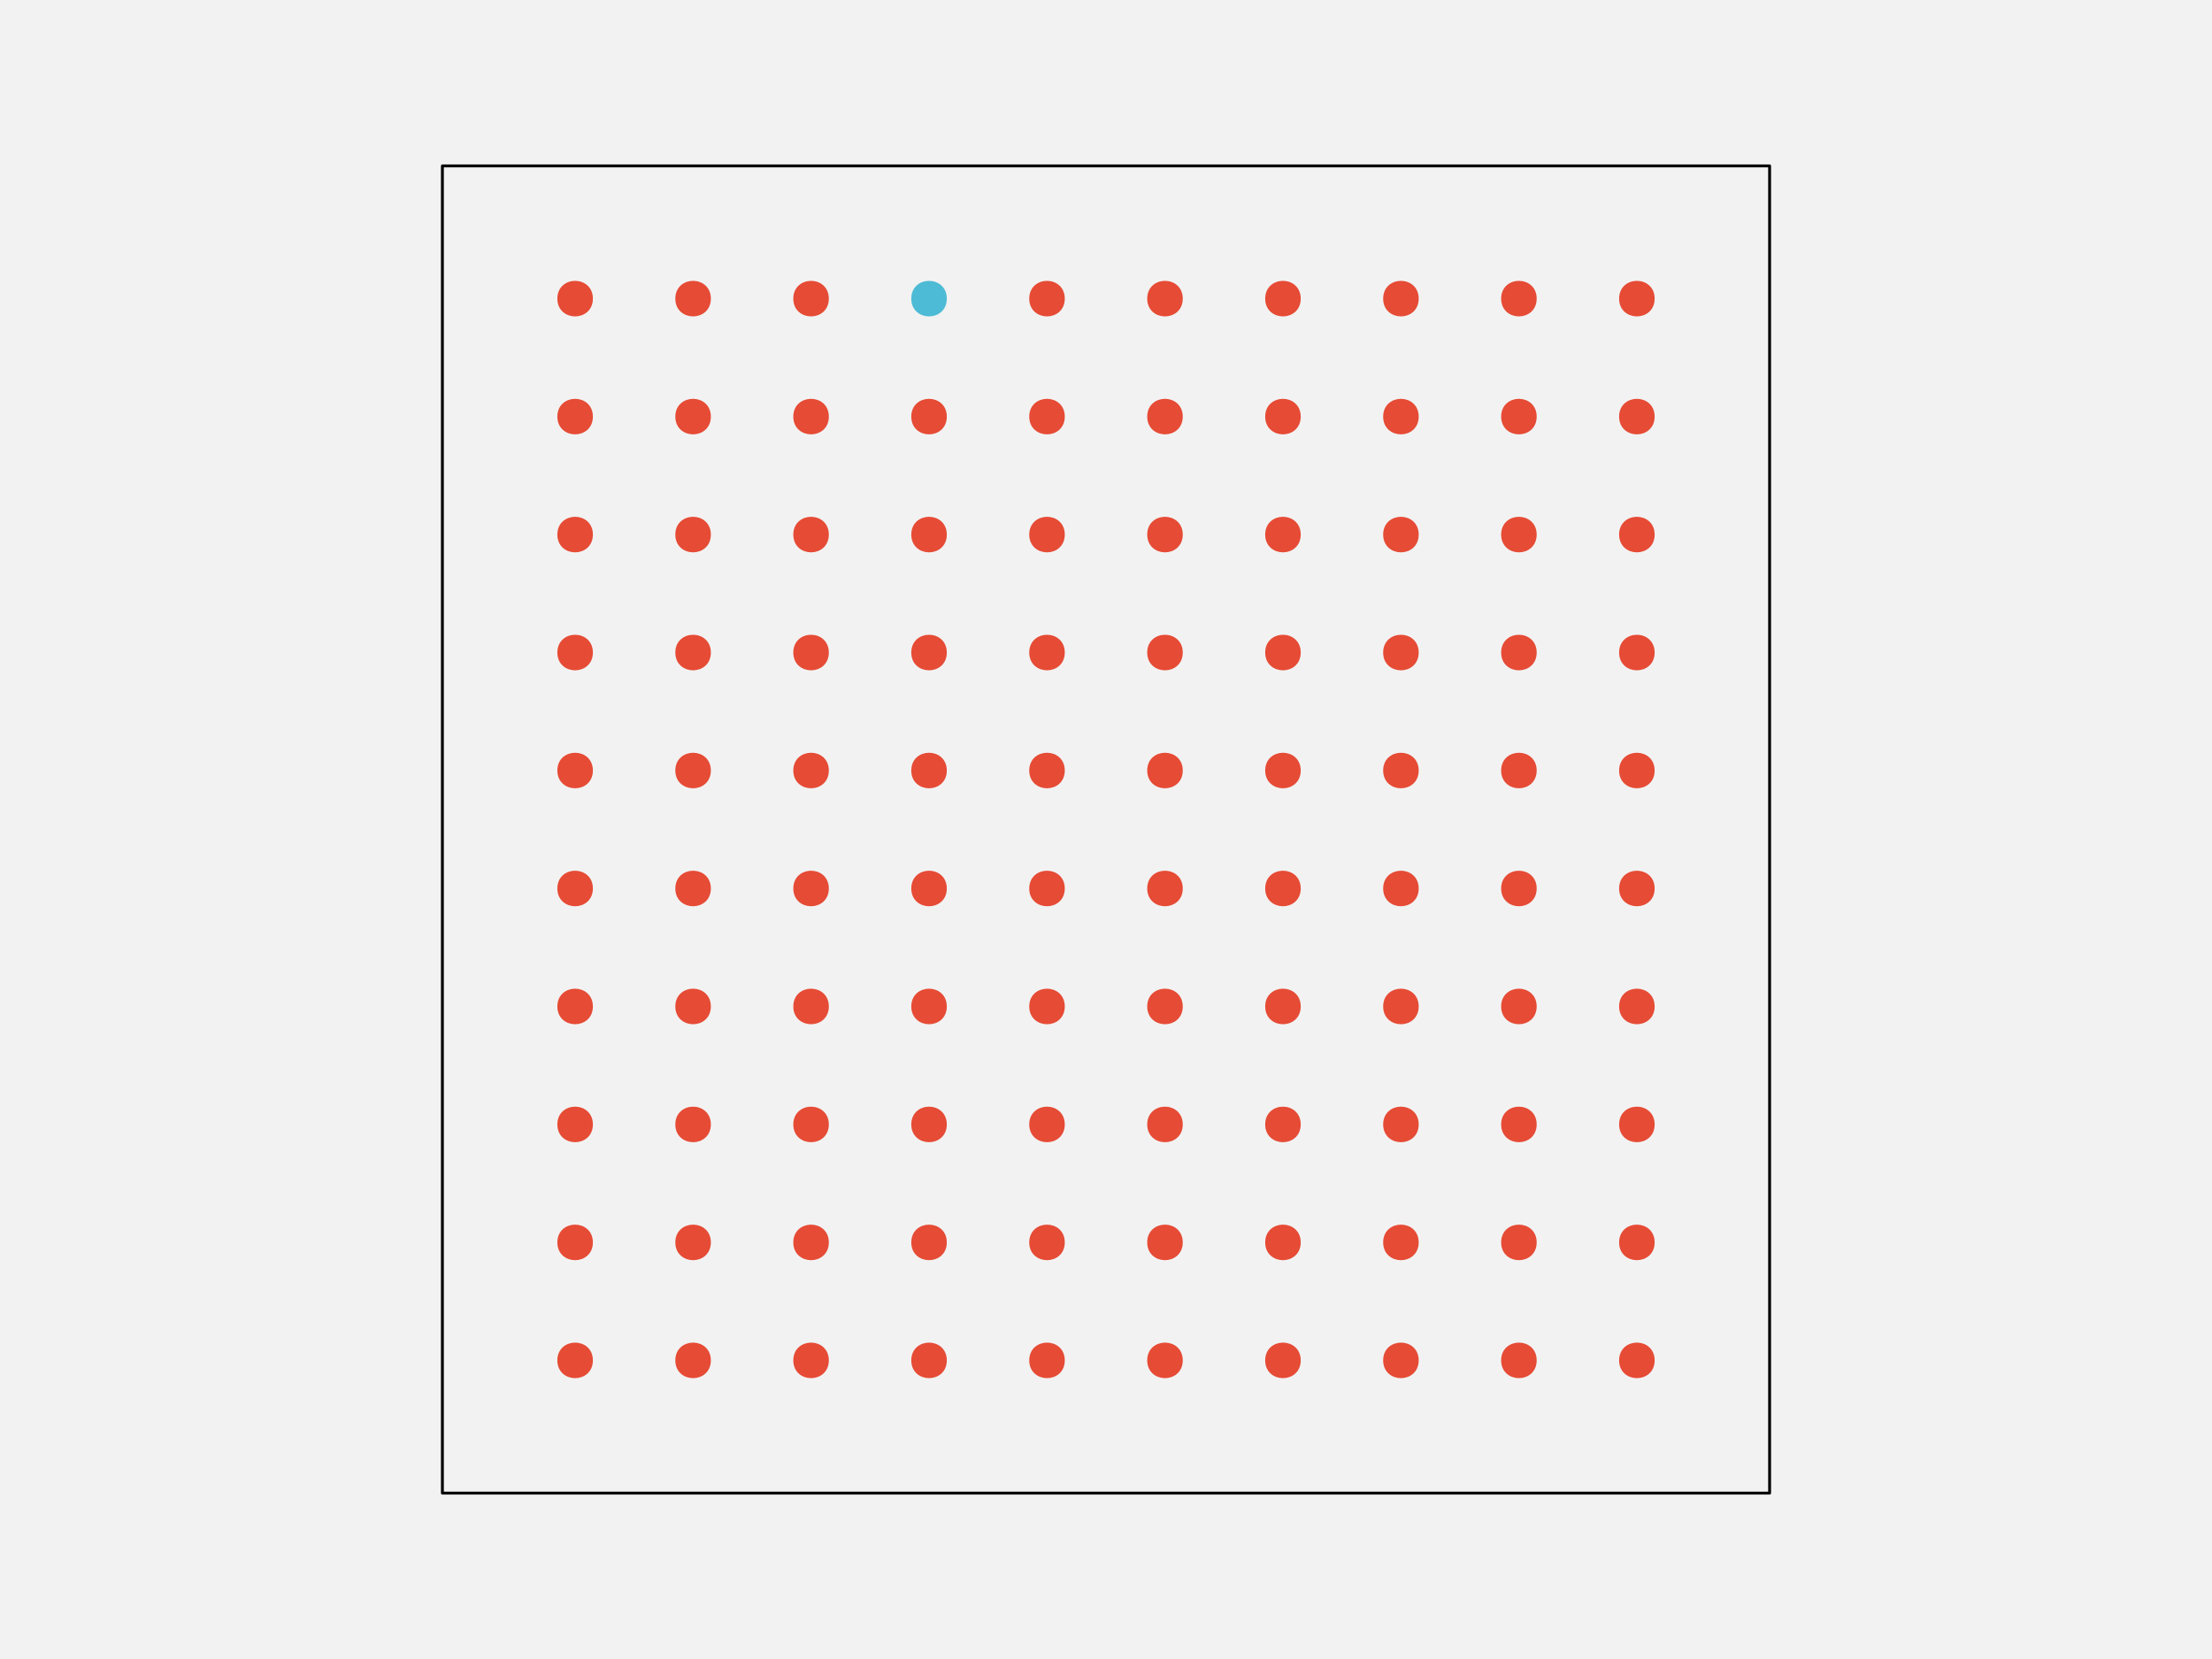
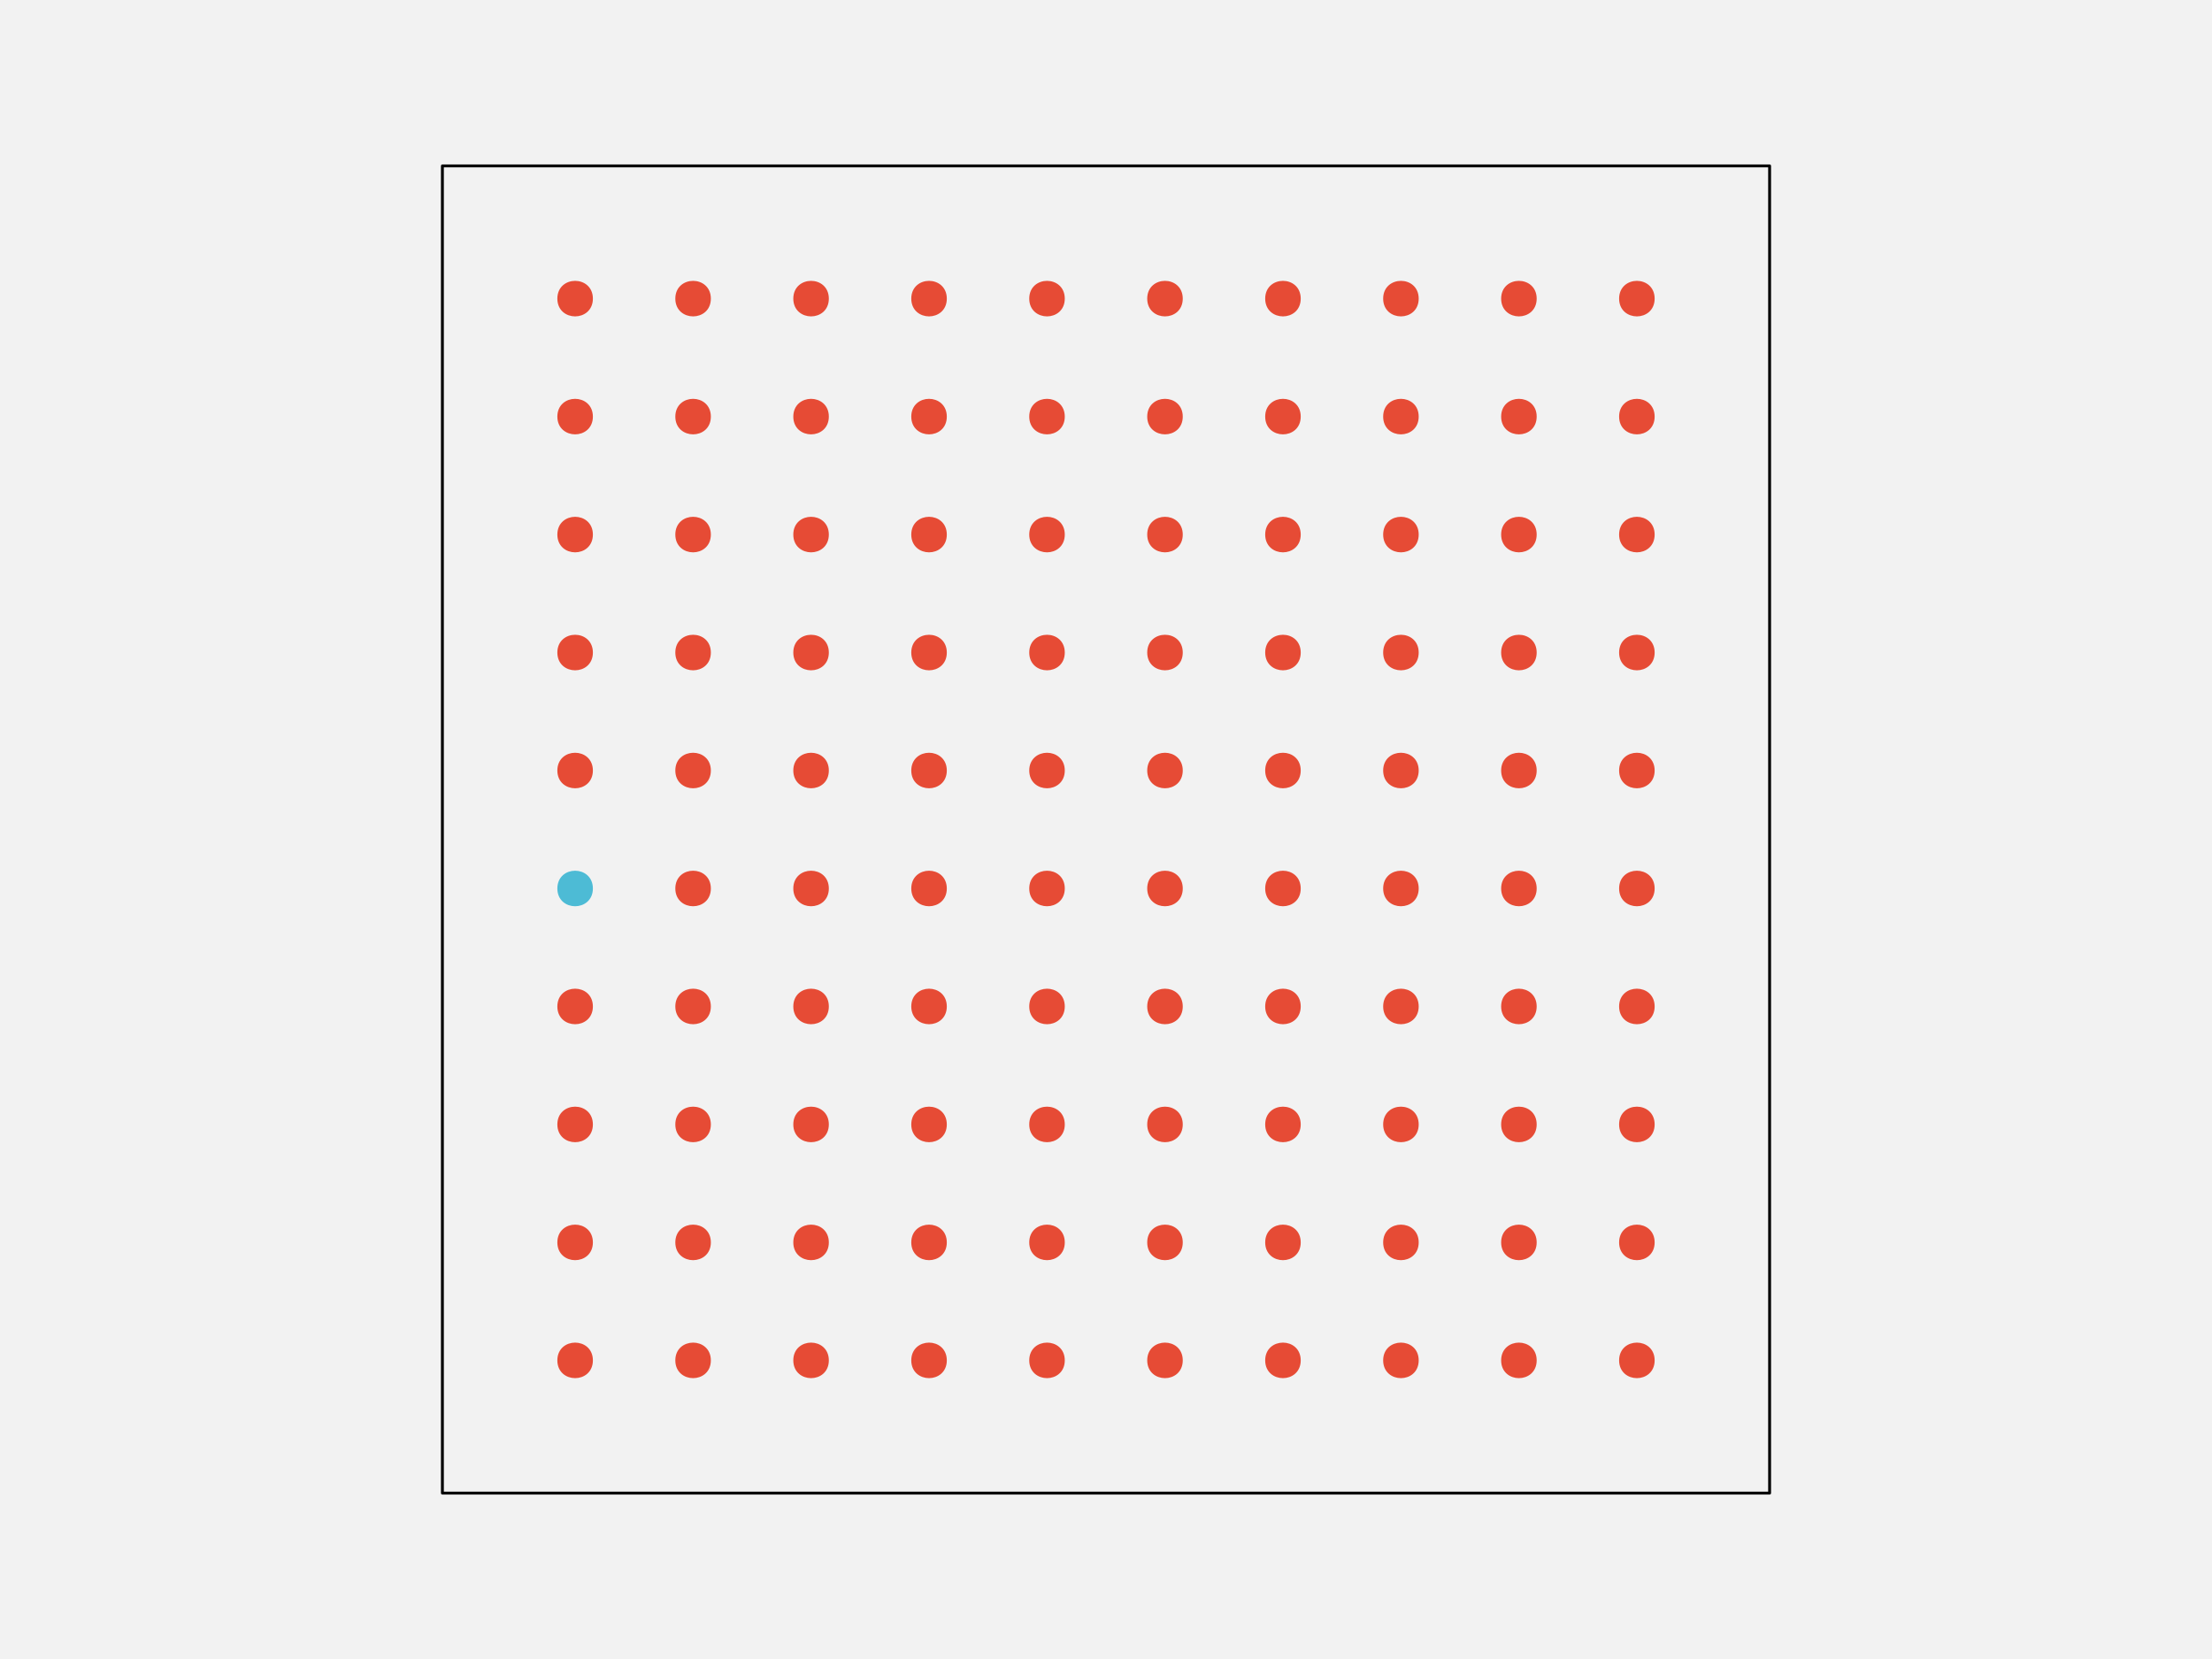
<svg xmlns="http://www.w3.org/2000/svg" width="576pt" height="432pt" viewBox="0 0 576 432" version="1.1">
  <g id="surface246">
    <rect x="0" y="0" width="576" height="432" style="fill:rgb(94.902%,94.902%,94.902%);fill-opacity:1;stroke:none;" />
    <path style="fill-rule:nonzero;fill:rgb(94.902%,94.902%,94.902%);fill-opacity:1;stroke-width:0.75;stroke-linecap:round;stroke-linejoin:round;stroke:rgb(0%,0%,0%);stroke-opacity:1;stroke-miterlimit:10;" d="M 115.199 388.801 L 460.801 388.801 L 460.801 43.199 L 115.199 43.199 Z M 115.199 388.801 " />
    <path style="fill-rule:nonzero;fill:rgb(90.196%,29.412%,20.784%);fill-opacity:1;stroke-width:0.75;stroke-linecap:round;stroke-linejoin:round;stroke:rgb(90.196%,29.412%,20.784%);stroke-opacity:1;stroke-miterlimit:10;" d="M 154.012 354.238 C 154.012 359.91 145.508 359.91 145.508 354.238 C 145.508 348.57 154.012 348.57 154.012 354.238 " />
    <path style="fill-rule:nonzero;fill:rgb(90.196%,29.412%,20.784%);fill-opacity:1;stroke-width:0.75;stroke-linecap:round;stroke-linejoin:round;stroke:rgb(90.196%,29.412%,20.784%);stroke-opacity:1;stroke-miterlimit:10;" d="M 184.73 354.238 C 184.73 359.91 176.227 359.91 176.227 354.238 C 176.227 348.57 184.73 348.57 184.73 354.238 " />
    <path style="fill-rule:nonzero;fill:rgb(90.196%,29.412%,20.784%);fill-opacity:1;stroke-width:0.75;stroke-linecap:round;stroke-linejoin:round;stroke:rgb(90.196%,29.412%,20.784%);stroke-opacity:1;stroke-miterlimit:10;" d="M 215.453 354.238 C 215.453 359.91 206.949 359.91 206.949 354.238 C 206.949 348.57 215.453 348.57 215.453 354.238 " />
    <path style="fill-rule:nonzero;fill:rgb(90.196%,29.412%,20.784%);fill-opacity:1;stroke-width:0.75;stroke-linecap:round;stroke-linejoin:round;stroke:rgb(90.196%,29.412%,20.784%);stroke-opacity:1;stroke-miterlimit:10;" d="M 246.172 354.238 C 246.172 359.91 237.668 359.91 237.668 354.238 C 237.668 348.57 246.172 348.57 246.172 354.238 " />
    <path style="fill-rule:nonzero;fill:rgb(90.196%,29.412%,20.784%);fill-opacity:1;stroke-width:0.75;stroke-linecap:round;stroke-linejoin:round;stroke:rgb(90.196%,29.412%,20.784%);stroke-opacity:1;stroke-miterlimit:10;" d="M 276.891 354.238 C 276.891 359.91 268.387 359.91 268.387 354.238 C 268.387 348.57 276.891 348.57 276.891 354.238 " />
    <path style="fill-rule:nonzero;fill:rgb(90.196%,29.412%,20.784%);fill-opacity:1;stroke-width:0.75;stroke-linecap:round;stroke-linejoin:round;stroke:rgb(90.196%,29.412%,20.784%);stroke-opacity:1;stroke-miterlimit:10;" d="M 307.613 354.238 C 307.613 359.91 299.109 359.91 299.109 354.238 C 299.109 348.57 307.613 348.57 307.613 354.238 " />
    <path style="fill-rule:nonzero;fill:rgb(90.196%,29.412%,20.784%);fill-opacity:1;stroke-width:0.75;stroke-linecap:round;stroke-linejoin:round;stroke:rgb(90.196%,29.412%,20.784%);stroke-opacity:1;stroke-miterlimit:10;" d="M 338.332 354.238 C 338.332 359.91 329.828 359.91 329.828 354.238 C 329.828 348.57 338.332 348.57 338.332 354.238 " />
    <path style="fill-rule:nonzero;fill:rgb(90.196%,29.412%,20.784%);fill-opacity:1;stroke-width:0.75;stroke-linecap:round;stroke-linejoin:round;stroke:rgb(90.196%,29.412%,20.784%);stroke-opacity:1;stroke-miterlimit:10;" d="M 369.051 354.238 C 369.051 359.91 360.547 359.91 360.547 354.238 C 360.547 348.57 369.051 348.57 369.051 354.238 " />
    <path style="fill-rule:nonzero;fill:rgb(90.196%,29.412%,20.784%);fill-opacity:1;stroke-width:0.75;stroke-linecap:round;stroke-linejoin:round;stroke:rgb(90.196%,29.412%,20.784%);stroke-opacity:1;stroke-miterlimit:10;" d="M 399.773 354.238 C 399.773 359.91 391.27 359.91 391.27 354.238 C 391.27 348.57 399.773 348.57 399.773 354.238 " />
    <path style="fill-rule:nonzero;fill:rgb(90.196%,29.412%,20.784%);fill-opacity:1;stroke-width:0.75;stroke-linecap:round;stroke-linejoin:round;stroke:rgb(90.196%,29.412%,20.784%);stroke-opacity:1;stroke-miterlimit:10;" d="M 430.492 354.238 C 430.492 359.91 421.988 359.91 421.988 354.238 C 421.988 348.57 430.492 348.57 430.492 354.238 " />
    <path style="fill-rule:nonzero;fill:rgb(90.196%,29.412%,20.784%);fill-opacity:1;stroke-width:0.75;stroke-linecap:round;stroke-linejoin:round;stroke:rgb(90.196%,29.412%,20.784%);stroke-opacity:1;stroke-miterlimit:10;" d="M 154.012 323.52 C 154.012 329.188 145.508 329.188 145.508 323.52 C 145.508 317.852 154.012 317.852 154.012 323.52 " />
    <path style="fill-rule:nonzero;fill:rgb(90.196%,29.412%,20.784%);fill-opacity:1;stroke-width:0.75;stroke-linecap:round;stroke-linejoin:round;stroke:rgb(90.196%,29.412%,20.784%);stroke-opacity:1;stroke-miterlimit:10;" d="M 184.73 323.52 C 184.73 329.188 176.227 329.188 176.227 323.52 C 176.227 317.852 184.73 317.852 184.73 323.52 " />
    <path style="fill-rule:nonzero;fill:rgb(90.196%,29.412%,20.784%);fill-opacity:1;stroke-width:0.75;stroke-linecap:round;stroke-linejoin:round;stroke:rgb(90.196%,29.412%,20.784%);stroke-opacity:1;stroke-miterlimit:10;" d="M 215.453 323.52 C 215.453 329.188 206.949 329.188 206.949 323.52 C 206.949 317.852 215.453 317.852 215.453 323.52 " />
    <path style="fill-rule:nonzero;fill:rgb(90.196%,29.412%,20.784%);fill-opacity:1;stroke-width:0.75;stroke-linecap:round;stroke-linejoin:round;stroke:rgb(90.196%,29.412%,20.784%);stroke-opacity:1;stroke-miterlimit:10;" d="M 246.172 323.52 C 246.172 329.188 237.668 329.188 237.668 323.52 C 237.668 317.852 246.172 317.852 246.172 323.52 " />
    <path style="fill-rule:nonzero;fill:rgb(90.196%,29.412%,20.784%);fill-opacity:1;stroke-width:0.75;stroke-linecap:round;stroke-linejoin:round;stroke:rgb(90.196%,29.412%,20.784%);stroke-opacity:1;stroke-miterlimit:10;" d="M 276.891 323.52 C 276.891 329.188 268.387 329.188 268.387 323.52 C 268.387 317.852 276.891 317.852 276.891 323.52 " />
    <path style="fill-rule:nonzero;fill:rgb(90.196%,29.412%,20.784%);fill-opacity:1;stroke-width:0.75;stroke-linecap:round;stroke-linejoin:round;stroke:rgb(90.196%,29.412%,20.784%);stroke-opacity:1;stroke-miterlimit:10;" d="M 307.613 323.52 C 307.613 329.188 299.109 329.188 299.109 323.52 C 299.109 317.852 307.613 317.852 307.613 323.52 " />
    <path style="fill-rule:nonzero;fill:rgb(90.196%,29.412%,20.784%);fill-opacity:1;stroke-width:0.75;stroke-linecap:round;stroke-linejoin:round;stroke:rgb(90.196%,29.412%,20.784%);stroke-opacity:1;stroke-miterlimit:10;" d="M 338.332 323.52 C 338.332 329.188 329.828 329.188 329.828 323.52 C 329.828 317.852 338.332 317.852 338.332 323.52 " />
    <path style="fill-rule:nonzero;fill:rgb(90.196%,29.412%,20.784%);fill-opacity:1;stroke-width:0.75;stroke-linecap:round;stroke-linejoin:round;stroke:rgb(90.196%,29.412%,20.784%);stroke-opacity:1;stroke-miterlimit:10;" d="M 369.051 323.52 C 369.051 329.188 360.547 329.188 360.547 323.52 C 360.547 317.852 369.051 317.852 369.051 323.52 " />
    <path style="fill-rule:nonzero;fill:rgb(90.196%,29.412%,20.784%);fill-opacity:1;stroke-width:0.75;stroke-linecap:round;stroke-linejoin:round;stroke:rgb(90.196%,29.412%,20.784%);stroke-opacity:1;stroke-miterlimit:10;" d="M 399.773 323.52 C 399.773 329.188 391.27 329.188 391.27 323.52 C 391.27 317.852 399.773 317.852 399.773 323.52 " />
    <path style="fill-rule:nonzero;fill:rgb(90.196%,29.412%,20.784%);fill-opacity:1;stroke-width:0.75;stroke-linecap:round;stroke-linejoin:round;stroke:rgb(90.196%,29.412%,20.784%);stroke-opacity:1;stroke-miterlimit:10;" d="M 430.492 323.52 C 430.492 329.188 421.988 329.188 421.988 323.52 C 421.988 317.852 430.492 317.852 430.492 323.52 " />
    <path style="fill-rule:nonzero;fill:rgb(90.196%,29.412%,20.784%);fill-opacity:1;stroke-width:0.75;stroke-linecap:round;stroke-linejoin:round;stroke:rgb(90.196%,29.412%,20.784%);stroke-opacity:1;stroke-miterlimit:10;" d="M 154.012 292.801 C 154.012 298.469 145.508 298.469 145.508 292.801 C 145.508 287.129 154.012 287.129 154.012 292.801 " />
    <path style="fill-rule:nonzero;fill:rgb(90.196%,29.412%,20.784%);fill-opacity:1;stroke-width:0.75;stroke-linecap:round;stroke-linejoin:round;stroke:rgb(90.196%,29.412%,20.784%);stroke-opacity:1;stroke-miterlimit:10;" d="M 184.73 292.801 C 184.73 298.469 176.227 298.469 176.227 292.801 C 176.227 287.129 184.73 287.129 184.73 292.801 " />
    <path style="fill-rule:nonzero;fill:rgb(90.196%,29.412%,20.784%);fill-opacity:1;stroke-width:0.75;stroke-linecap:round;stroke-linejoin:round;stroke:rgb(90.196%,29.412%,20.784%);stroke-opacity:1;stroke-miterlimit:10;" d="M 215.453 292.801 C 215.453 298.469 206.949 298.469 206.949 292.801 C 206.949 287.129 215.453 287.129 215.453 292.801 " />
    <path style="fill-rule:nonzero;fill:rgb(90.196%,29.412%,20.784%);fill-opacity:1;stroke-width:0.75;stroke-linecap:round;stroke-linejoin:round;stroke:rgb(90.196%,29.412%,20.784%);stroke-opacity:1;stroke-miterlimit:10;" d="M 246.172 292.801 C 246.172 298.469 237.668 298.469 237.668 292.801 C 237.668 287.129 246.172 287.129 246.172 292.801 " />
    <path style="fill-rule:nonzero;fill:rgb(90.196%,29.412%,20.784%);fill-opacity:1;stroke-width:0.75;stroke-linecap:round;stroke-linejoin:round;stroke:rgb(90.196%,29.412%,20.784%);stroke-opacity:1;stroke-miterlimit:10;" d="M 276.891 292.801 C 276.891 298.469 268.387 298.469 268.387 292.801 C 268.387 287.129 276.891 287.129 276.891 292.801 " />
    <path style="fill-rule:nonzero;fill:rgb(90.196%,29.412%,20.784%);fill-opacity:1;stroke-width:0.75;stroke-linecap:round;stroke-linejoin:round;stroke:rgb(90.196%,29.412%,20.784%);stroke-opacity:1;stroke-miterlimit:10;" d="M 307.613 292.801 C 307.613 298.469 299.109 298.469 299.109 292.801 C 299.109 287.129 307.613 287.129 307.613 292.801 " />
    <path style="fill-rule:nonzero;fill:rgb(90.196%,29.412%,20.784%);fill-opacity:1;stroke-width:0.75;stroke-linecap:round;stroke-linejoin:round;stroke:rgb(90.196%,29.412%,20.784%);stroke-opacity:1;stroke-miterlimit:10;" d="M 338.332 292.801 C 338.332 298.469 329.828 298.469 329.828 292.801 C 329.828 287.129 338.332 287.129 338.332 292.801 " />
    <path style="fill-rule:nonzero;fill:rgb(90.196%,29.412%,20.784%);fill-opacity:1;stroke-width:0.75;stroke-linecap:round;stroke-linejoin:round;stroke:rgb(90.196%,29.412%,20.784%);stroke-opacity:1;stroke-miterlimit:10;" d="M 369.051 292.801 C 369.051 298.469 360.547 298.469 360.547 292.801 C 360.547 287.129 369.051 287.129 369.051 292.801 " />
    <path style="fill-rule:nonzero;fill:rgb(90.196%,29.412%,20.784%);fill-opacity:1;stroke-width:0.75;stroke-linecap:round;stroke-linejoin:round;stroke:rgb(90.196%,29.412%,20.784%);stroke-opacity:1;stroke-miterlimit:10;" d="M 399.773 292.801 C 399.773 298.469 391.27 298.469 391.27 292.801 C 391.27 287.129 399.773 287.129 399.773 292.801 " />
    <path style="fill-rule:nonzero;fill:rgb(90.196%,29.412%,20.784%);fill-opacity:1;stroke-width:0.75;stroke-linecap:round;stroke-linejoin:round;stroke:rgb(90.196%,29.412%,20.784%);stroke-opacity:1;stroke-miterlimit:10;" d="M 430.492 292.801 C 430.492 298.469 421.988 298.469 421.988 292.801 C 421.988 287.129 430.492 287.129 430.492 292.801 " />
    <path style="fill-rule:nonzero;fill:rgb(90.196%,29.412%,20.784%);fill-opacity:1;stroke-width:0.75;stroke-linecap:round;stroke-linejoin:round;stroke:rgb(90.196%,29.412%,20.784%);stroke-opacity:1;stroke-miterlimit:10;" d="M 154.012 262.078 C 154.012 267.75 145.508 267.75 145.508 262.078 C 145.508 256.41 154.012 256.41 154.012 262.078 " />
    <path style="fill-rule:nonzero;fill:rgb(90.196%,29.412%,20.784%);fill-opacity:1;stroke-width:0.75;stroke-linecap:round;stroke-linejoin:round;stroke:rgb(90.196%,29.412%,20.784%);stroke-opacity:1;stroke-miterlimit:10;" d="M 184.73 262.078 C 184.73 267.75 176.227 267.75 176.227 262.078 C 176.227 256.41 184.73 256.41 184.73 262.078 " />
    <path style="fill-rule:nonzero;fill:rgb(90.196%,29.412%,20.784%);fill-opacity:1;stroke-width:0.75;stroke-linecap:round;stroke-linejoin:round;stroke:rgb(90.196%,29.412%,20.784%);stroke-opacity:1;stroke-miterlimit:10;" d="M 215.453 262.078 C 215.453 267.75 206.949 267.75 206.949 262.078 C 206.949 256.41 215.453 256.41 215.453 262.078 " />
    <path style="fill-rule:nonzero;fill:rgb(90.196%,29.412%,20.784%);fill-opacity:1;stroke-width:0.75;stroke-linecap:round;stroke-linejoin:round;stroke:rgb(90.196%,29.412%,20.784%);stroke-opacity:1;stroke-miterlimit:10;" d="M 246.172 262.078 C 246.172 267.75 237.668 267.75 237.668 262.078 C 237.668 256.41 246.172 256.41 246.172 262.078 " />
    <path style="fill-rule:nonzero;fill:rgb(90.196%,29.412%,20.784%);fill-opacity:1;stroke-width:0.75;stroke-linecap:round;stroke-linejoin:round;stroke:rgb(90.196%,29.412%,20.784%);stroke-opacity:1;stroke-miterlimit:10;" d="M 276.891 262.078 C 276.891 267.75 268.387 267.75 268.387 262.078 C 268.387 256.41 276.891 256.41 276.891 262.078 " />
    <path style="fill-rule:nonzero;fill:rgb(90.196%,29.412%,20.784%);fill-opacity:1;stroke-width:0.75;stroke-linecap:round;stroke-linejoin:round;stroke:rgb(90.196%,29.412%,20.784%);stroke-opacity:1;stroke-miterlimit:10;" d="M 307.613 262.078 C 307.613 267.75 299.109 267.75 299.109 262.078 C 299.109 256.41 307.613 256.41 307.613 262.078 " />
    <path style="fill-rule:nonzero;fill:rgb(90.196%,29.412%,20.784%);fill-opacity:1;stroke-width:0.75;stroke-linecap:round;stroke-linejoin:round;stroke:rgb(90.196%,29.412%,20.784%);stroke-opacity:1;stroke-miterlimit:10;" d="M 338.332 262.078 C 338.332 267.75 329.828 267.75 329.828 262.078 C 329.828 256.41 338.332 256.41 338.332 262.078 " />
    <path style="fill-rule:nonzero;fill:rgb(90.196%,29.412%,20.784%);fill-opacity:1;stroke-width:0.75;stroke-linecap:round;stroke-linejoin:round;stroke:rgb(90.196%,29.412%,20.784%);stroke-opacity:1;stroke-miterlimit:10;" d="M 369.051 262.078 C 369.051 267.75 360.547 267.75 360.547 262.078 C 360.547 256.41 369.051 256.41 369.051 262.078 " />
    <path style="fill-rule:nonzero;fill:rgb(90.196%,29.412%,20.784%);fill-opacity:1;stroke-width:0.75;stroke-linecap:round;stroke-linejoin:round;stroke:rgb(90.196%,29.412%,20.784%);stroke-opacity:1;stroke-miterlimit:10;" d="M 399.773 262.078 C 399.773 267.75 391.27 267.75 391.27 262.078 C 391.27 256.41 399.773 256.41 399.773 262.078 " />
    <path style="fill-rule:nonzero;fill:rgb(90.196%,29.412%,20.784%);fill-opacity:1;stroke-width:0.75;stroke-linecap:round;stroke-linejoin:round;stroke:rgb(90.196%,29.412%,20.784%);stroke-opacity:1;stroke-miterlimit:10;" d="M 430.492 262.078 C 430.492 267.75 421.988 267.75 421.988 262.078 C 421.988 256.41 430.492 256.41 430.492 262.078 " />
-     <path style="fill-rule:nonzero;fill:rgb(90.196%,29.412%,20.784%);fill-opacity:1;stroke-width:0.75;stroke-linecap:round;stroke-linejoin:round;stroke:rgb(90.196%,29.412%,20.784%);stroke-opacity:1;stroke-miterlimit:10;" d="M 154.012 231.359 C 154.012 237.027 145.508 237.027 145.508 231.359 C 145.508 225.691 154.012 225.691 154.012 231.359 " />
+     <path style="fill-rule:nonzero;fill:rgb(30.196%,73.333%,83.529%);fill-opacity:1;stroke-width:0.75;stroke-linecap:round;stroke-linejoin:round;stroke:rgb(30.196%,73.333%,83.529%);stroke-opacity:1;stroke-miterlimit:10;" d="M 154.012 231.359 C 154.012 237.027 145.508 237.027 145.508 231.359 C 145.508 225.691 154.012 225.691 154.012 231.359 " />
    <path style="fill-rule:nonzero;fill:rgb(90.196%,29.412%,20.784%);fill-opacity:1;stroke-width:0.75;stroke-linecap:round;stroke-linejoin:round;stroke:rgb(90.196%,29.412%,20.784%);stroke-opacity:1;stroke-miterlimit:10;" d="M 184.73 231.359 C 184.73 237.027 176.227 237.027 176.227 231.359 C 176.227 225.691 184.73 225.691 184.73 231.359 " />
    <path style="fill-rule:nonzero;fill:rgb(90.196%,29.412%,20.784%);fill-opacity:1;stroke-width:0.75;stroke-linecap:round;stroke-linejoin:round;stroke:rgb(90.196%,29.412%,20.784%);stroke-opacity:1;stroke-miterlimit:10;" d="M 215.453 231.359 C 215.453 237.027 206.949 237.027 206.949 231.359 C 206.949 225.691 215.453 225.691 215.453 231.359 " />
    <path style="fill-rule:nonzero;fill:rgb(90.196%,29.412%,20.784%);fill-opacity:1;stroke-width:0.75;stroke-linecap:round;stroke-linejoin:round;stroke:rgb(90.196%,29.412%,20.784%);stroke-opacity:1;stroke-miterlimit:10;" d="M 246.172 231.359 C 246.172 237.027 237.668 237.027 237.668 231.359 C 237.668 225.691 246.172 225.691 246.172 231.359 " />
    <path style="fill-rule:nonzero;fill:rgb(90.196%,29.412%,20.784%);fill-opacity:1;stroke-width:0.75;stroke-linecap:round;stroke-linejoin:round;stroke:rgb(90.196%,29.412%,20.784%);stroke-opacity:1;stroke-miterlimit:10;" d="M 276.891 231.359 C 276.891 237.027 268.387 237.027 268.387 231.359 C 268.387 225.691 276.891 225.691 276.891 231.359 " />
    <path style="fill-rule:nonzero;fill:rgb(90.196%,29.412%,20.784%);fill-opacity:1;stroke-width:0.75;stroke-linecap:round;stroke-linejoin:round;stroke:rgb(90.196%,29.412%,20.784%);stroke-opacity:1;stroke-miterlimit:10;" d="M 307.613 231.359 C 307.613 237.027 299.109 237.027 299.109 231.359 C 299.109 225.691 307.613 225.691 307.613 231.359 " />
    <path style="fill-rule:nonzero;fill:rgb(90.196%,29.412%,20.784%);fill-opacity:1;stroke-width:0.75;stroke-linecap:round;stroke-linejoin:round;stroke:rgb(90.196%,29.412%,20.784%);stroke-opacity:1;stroke-miterlimit:10;" d="M 338.332 231.359 C 338.332 237.027 329.828 237.027 329.828 231.359 C 329.828 225.691 338.332 225.691 338.332 231.359 " />
    <path style="fill-rule:nonzero;fill:rgb(90.196%,29.412%,20.784%);fill-opacity:1;stroke-width:0.75;stroke-linecap:round;stroke-linejoin:round;stroke:rgb(90.196%,29.412%,20.784%);stroke-opacity:1;stroke-miterlimit:10;" d="M 369.051 231.359 C 369.051 237.027 360.547 237.027 360.547 231.359 C 360.547 225.691 369.051 225.691 369.051 231.359 " />
    <path style="fill-rule:nonzero;fill:rgb(90.196%,29.412%,20.784%);fill-opacity:1;stroke-width:0.75;stroke-linecap:round;stroke-linejoin:round;stroke:rgb(90.196%,29.412%,20.784%);stroke-opacity:1;stroke-miterlimit:10;" d="M 399.773 231.359 C 399.773 237.027 391.27 237.027 391.27 231.359 C 391.27 225.691 399.773 225.691 399.773 231.359 " />
    <path style="fill-rule:nonzero;fill:rgb(90.196%,29.412%,20.784%);fill-opacity:1;stroke-width:0.75;stroke-linecap:round;stroke-linejoin:round;stroke:rgb(90.196%,29.412%,20.784%);stroke-opacity:1;stroke-miterlimit:10;" d="M 430.492 231.359 C 430.492 237.027 421.988 237.027 421.988 231.359 C 421.988 225.691 430.492 225.691 430.492 231.359 " />
    <path style="fill-rule:nonzero;fill:rgb(90.196%,29.412%,20.784%);fill-opacity:1;stroke-width:0.75;stroke-linecap:round;stroke-linejoin:round;stroke:rgb(90.196%,29.412%,20.784%);stroke-opacity:1;stroke-miterlimit:10;" d="M 154.012 200.641 C 154.012 206.309 145.508 206.309 145.508 200.641 C 145.508 194.973 154.012 194.973 154.012 200.641 " />
    <path style="fill-rule:nonzero;fill:rgb(90.196%,29.412%,20.784%);fill-opacity:1;stroke-width:0.75;stroke-linecap:round;stroke-linejoin:round;stroke:rgb(90.196%,29.412%,20.784%);stroke-opacity:1;stroke-miterlimit:10;" d="M 184.73 200.641 C 184.73 206.309 176.227 206.309 176.227 200.641 C 176.227 194.973 184.73 194.973 184.73 200.641 " />
    <path style="fill-rule:nonzero;fill:rgb(90.196%,29.412%,20.784%);fill-opacity:1;stroke-width:0.75;stroke-linecap:round;stroke-linejoin:round;stroke:rgb(90.196%,29.412%,20.784%);stroke-opacity:1;stroke-miterlimit:10;" d="M 215.453 200.641 C 215.453 206.309 206.949 206.309 206.949 200.641 C 206.949 194.973 215.453 194.973 215.453 200.641 " />
    <path style="fill-rule:nonzero;fill:rgb(90.196%,29.412%,20.784%);fill-opacity:1;stroke-width:0.75;stroke-linecap:round;stroke-linejoin:round;stroke:rgb(90.196%,29.412%,20.784%);stroke-opacity:1;stroke-miterlimit:10;" d="M 246.172 200.641 C 246.172 206.309 237.668 206.309 237.668 200.641 C 237.668 194.973 246.172 194.973 246.172 200.641 " />
    <path style="fill-rule:nonzero;fill:rgb(90.196%,29.412%,20.784%);fill-opacity:1;stroke-width:0.75;stroke-linecap:round;stroke-linejoin:round;stroke:rgb(90.196%,29.412%,20.784%);stroke-opacity:1;stroke-miterlimit:10;" d="M 276.891 200.641 C 276.891 206.309 268.387 206.309 268.387 200.641 C 268.387 194.973 276.891 194.973 276.891 200.641 " />
    <path style="fill-rule:nonzero;fill:rgb(90.196%,29.412%,20.784%);fill-opacity:1;stroke-width:0.75;stroke-linecap:round;stroke-linejoin:round;stroke:rgb(90.196%,29.412%,20.784%);stroke-opacity:1;stroke-miterlimit:10;" d="M 307.613 200.641 C 307.613 206.309 299.109 206.309 299.109 200.641 C 299.109 194.973 307.613 194.973 307.613 200.641 " />
    <path style="fill-rule:nonzero;fill:rgb(90.196%,29.412%,20.784%);fill-opacity:1;stroke-width:0.75;stroke-linecap:round;stroke-linejoin:round;stroke:rgb(90.196%,29.412%,20.784%);stroke-opacity:1;stroke-miterlimit:10;" d="M 338.332 200.641 C 338.332 206.309 329.828 206.309 329.828 200.641 C 329.828 194.973 338.332 194.973 338.332 200.641 " />
    <path style="fill-rule:nonzero;fill:rgb(90.196%,29.412%,20.784%);fill-opacity:1;stroke-width:0.75;stroke-linecap:round;stroke-linejoin:round;stroke:rgb(90.196%,29.412%,20.784%);stroke-opacity:1;stroke-miterlimit:10;" d="M 369.051 200.641 C 369.051 206.309 360.547 206.309 360.547 200.641 C 360.547 194.973 369.051 194.973 369.051 200.641 " />
    <path style="fill-rule:nonzero;fill:rgb(90.196%,29.412%,20.784%);fill-opacity:1;stroke-width:0.75;stroke-linecap:round;stroke-linejoin:round;stroke:rgb(90.196%,29.412%,20.784%);stroke-opacity:1;stroke-miterlimit:10;" d="M 399.773 200.641 C 399.773 206.309 391.27 206.309 391.27 200.641 C 391.27 194.973 399.773 194.973 399.773 200.641 " />
    <path style="fill-rule:nonzero;fill:rgb(90.196%,29.412%,20.784%);fill-opacity:1;stroke-width:0.75;stroke-linecap:round;stroke-linejoin:round;stroke:rgb(90.196%,29.412%,20.784%);stroke-opacity:1;stroke-miterlimit:10;" d="M 430.492 200.641 C 430.492 206.309 421.988 206.309 421.988 200.641 C 421.988 194.973 430.492 194.973 430.492 200.641 " />
    <path style="fill-rule:nonzero;fill:rgb(90.196%,29.412%,20.784%);fill-opacity:1;stroke-width:0.75;stroke-linecap:round;stroke-linejoin:round;stroke:rgb(90.196%,29.412%,20.784%);stroke-opacity:1;stroke-miterlimit:10;" d="M 154.012 169.922 C 154.012 175.59 145.508 175.59 145.508 169.922 C 145.508 164.25 154.012 164.25 154.012 169.922 " />
    <path style="fill-rule:nonzero;fill:rgb(90.196%,29.412%,20.784%);fill-opacity:1;stroke-width:0.75;stroke-linecap:round;stroke-linejoin:round;stroke:rgb(90.196%,29.412%,20.784%);stroke-opacity:1;stroke-miterlimit:10;" d="M 184.73 169.922 C 184.73 175.59 176.227 175.59 176.227 169.922 C 176.227 164.25 184.73 164.25 184.73 169.922 " />
    <path style="fill-rule:nonzero;fill:rgb(90.196%,29.412%,20.784%);fill-opacity:1;stroke-width:0.75;stroke-linecap:round;stroke-linejoin:round;stroke:rgb(90.196%,29.412%,20.784%);stroke-opacity:1;stroke-miterlimit:10;" d="M 215.453 169.922 C 215.453 175.59 206.949 175.59 206.949 169.922 C 206.949 164.25 215.453 164.25 215.453 169.922 " />
    <path style="fill-rule:nonzero;fill:rgb(90.196%,29.412%,20.784%);fill-opacity:1;stroke-width:0.75;stroke-linecap:round;stroke-linejoin:round;stroke:rgb(90.196%,29.412%,20.784%);stroke-opacity:1;stroke-miterlimit:10;" d="M 246.172 169.922 C 246.172 175.59 237.668 175.59 237.668 169.922 C 237.668 164.25 246.172 164.25 246.172 169.922 " />
    <path style="fill-rule:nonzero;fill:rgb(90.196%,29.412%,20.784%);fill-opacity:1;stroke-width:0.75;stroke-linecap:round;stroke-linejoin:round;stroke:rgb(90.196%,29.412%,20.784%);stroke-opacity:1;stroke-miterlimit:10;" d="M 276.891 169.922 C 276.891 175.59 268.387 175.59 268.387 169.922 C 268.387 164.25 276.891 164.25 276.891 169.922 " />
    <path style="fill-rule:nonzero;fill:rgb(90.196%,29.412%,20.784%);fill-opacity:1;stroke-width:0.75;stroke-linecap:round;stroke-linejoin:round;stroke:rgb(90.196%,29.412%,20.784%);stroke-opacity:1;stroke-miterlimit:10;" d="M 307.613 169.922 C 307.613 175.59 299.109 175.59 299.109 169.922 C 299.109 164.25 307.613 164.25 307.613 169.922 " />
    <path style="fill-rule:nonzero;fill:rgb(90.196%,29.412%,20.784%);fill-opacity:1;stroke-width:0.75;stroke-linecap:round;stroke-linejoin:round;stroke:rgb(90.196%,29.412%,20.784%);stroke-opacity:1;stroke-miterlimit:10;" d="M 338.332 169.922 C 338.332 175.59 329.828 175.59 329.828 169.922 C 329.828 164.25 338.332 164.25 338.332 169.922 " />
    <path style="fill-rule:nonzero;fill:rgb(90.196%,29.412%,20.784%);fill-opacity:1;stroke-width:0.75;stroke-linecap:round;stroke-linejoin:round;stroke:rgb(90.196%,29.412%,20.784%);stroke-opacity:1;stroke-miterlimit:10;" d="M 369.051 169.922 C 369.051 175.59 360.547 175.59 360.547 169.922 C 360.547 164.25 369.051 164.25 369.051 169.922 " />
    <path style="fill-rule:nonzero;fill:rgb(90.196%,29.412%,20.784%);fill-opacity:1;stroke-width:0.75;stroke-linecap:round;stroke-linejoin:round;stroke:rgb(90.196%,29.412%,20.784%);stroke-opacity:1;stroke-miterlimit:10;" d="M 399.773 169.922 C 399.773 175.59 391.27 175.59 391.27 169.922 C 391.27 164.25 399.773 164.25 399.773 169.922 " />
    <path style="fill-rule:nonzero;fill:rgb(90.196%,29.412%,20.784%);fill-opacity:1;stroke-width:0.75;stroke-linecap:round;stroke-linejoin:round;stroke:rgb(90.196%,29.412%,20.784%);stroke-opacity:1;stroke-miterlimit:10;" d="M 430.492 169.922 C 430.492 175.59 421.988 175.59 421.988 169.922 C 421.988 164.25 430.492 164.25 430.492 169.922 " />
    <path style="fill-rule:nonzero;fill:rgb(90.196%,29.412%,20.784%);fill-opacity:1;stroke-width:0.75;stroke-linecap:round;stroke-linejoin:round;stroke:rgb(90.196%,29.412%,20.784%);stroke-opacity:1;stroke-miterlimit:10;" d="M 154.012 139.199 C 154.012 144.871 145.508 144.871 145.508 139.199 C 145.508 133.531 154.012 133.531 154.012 139.199 " />
    <path style="fill-rule:nonzero;fill:rgb(90.196%,29.412%,20.784%);fill-opacity:1;stroke-width:0.75;stroke-linecap:round;stroke-linejoin:round;stroke:rgb(90.196%,29.412%,20.784%);stroke-opacity:1;stroke-miterlimit:10;" d="M 184.73 139.199 C 184.73 144.871 176.227 144.871 176.227 139.199 C 176.227 133.531 184.73 133.531 184.73 139.199 " />
    <path style="fill-rule:nonzero;fill:rgb(90.196%,29.412%,20.784%);fill-opacity:1;stroke-width:0.75;stroke-linecap:round;stroke-linejoin:round;stroke:rgb(90.196%,29.412%,20.784%);stroke-opacity:1;stroke-miterlimit:10;" d="M 215.453 139.199 C 215.453 144.871 206.949 144.871 206.949 139.199 C 206.949 133.531 215.453 133.531 215.453 139.199 " />
    <path style="fill-rule:nonzero;fill:rgb(90.196%,29.412%,20.784%);fill-opacity:1;stroke-width:0.75;stroke-linecap:round;stroke-linejoin:round;stroke:rgb(90.196%,29.412%,20.784%);stroke-opacity:1;stroke-miterlimit:10;" d="M 246.172 139.199 C 246.172 144.871 237.668 144.871 237.668 139.199 C 237.668 133.531 246.172 133.531 246.172 139.199 " />
    <path style="fill-rule:nonzero;fill:rgb(90.196%,29.412%,20.784%);fill-opacity:1;stroke-width:0.75;stroke-linecap:round;stroke-linejoin:round;stroke:rgb(90.196%,29.412%,20.784%);stroke-opacity:1;stroke-miterlimit:10;" d="M 276.891 139.199 C 276.891 144.871 268.387 144.871 268.387 139.199 C 268.387 133.531 276.891 133.531 276.891 139.199 " />
    <path style="fill-rule:nonzero;fill:rgb(90.196%,29.412%,20.784%);fill-opacity:1;stroke-width:0.75;stroke-linecap:round;stroke-linejoin:round;stroke:rgb(90.196%,29.412%,20.784%);stroke-opacity:1;stroke-miterlimit:10;" d="M 307.613 139.199 C 307.613 144.871 299.109 144.871 299.109 139.199 C 299.109 133.531 307.613 133.531 307.613 139.199 " />
    <path style="fill-rule:nonzero;fill:rgb(90.196%,29.412%,20.784%);fill-opacity:1;stroke-width:0.75;stroke-linecap:round;stroke-linejoin:round;stroke:rgb(90.196%,29.412%,20.784%);stroke-opacity:1;stroke-miterlimit:10;" d="M 338.332 139.199 C 338.332 144.871 329.828 144.871 329.828 139.199 C 329.828 133.531 338.332 133.531 338.332 139.199 " />
    <path style="fill-rule:nonzero;fill:rgb(90.196%,29.412%,20.784%);fill-opacity:1;stroke-width:0.75;stroke-linecap:round;stroke-linejoin:round;stroke:rgb(90.196%,29.412%,20.784%);stroke-opacity:1;stroke-miterlimit:10;" d="M 369.051 139.199 C 369.051 144.871 360.547 144.871 360.547 139.199 C 360.547 133.531 369.051 133.531 369.051 139.199 " />
    <path style="fill-rule:nonzero;fill:rgb(90.196%,29.412%,20.784%);fill-opacity:1;stroke-width:0.75;stroke-linecap:round;stroke-linejoin:round;stroke:rgb(90.196%,29.412%,20.784%);stroke-opacity:1;stroke-miterlimit:10;" d="M 399.773 139.199 C 399.773 144.871 391.27 144.871 391.27 139.199 C 391.27 133.531 399.773 133.531 399.773 139.199 " />
    <path style="fill-rule:nonzero;fill:rgb(90.196%,29.412%,20.784%);fill-opacity:1;stroke-width:0.75;stroke-linecap:round;stroke-linejoin:round;stroke:rgb(90.196%,29.412%,20.784%);stroke-opacity:1;stroke-miterlimit:10;" d="M 430.492 139.199 C 430.492 144.871 421.988 144.871 421.988 139.199 C 421.988 133.531 430.492 133.531 430.492 139.199 " />
    <path style="fill-rule:nonzero;fill:rgb(90.196%,29.412%,20.784%);fill-opacity:1;stroke-width:0.75;stroke-linecap:round;stroke-linejoin:round;stroke:rgb(90.196%,29.412%,20.784%);stroke-opacity:1;stroke-miterlimit:10;" d="M 154.012 108.48 C 154.012 114.148 145.508 114.148 145.508 108.48 C 145.508 102.812 154.012 102.812 154.012 108.48 " />
    <path style="fill-rule:nonzero;fill:rgb(90.196%,29.412%,20.784%);fill-opacity:1;stroke-width:0.75;stroke-linecap:round;stroke-linejoin:round;stroke:rgb(90.196%,29.412%,20.784%);stroke-opacity:1;stroke-miterlimit:10;" d="M 184.73 108.48 C 184.73 114.148 176.227 114.148 176.227 108.48 C 176.227 102.812 184.73 102.812 184.73 108.48 " />
    <path style="fill-rule:nonzero;fill:rgb(90.196%,29.412%,20.784%);fill-opacity:1;stroke-width:0.75;stroke-linecap:round;stroke-linejoin:round;stroke:rgb(90.196%,29.412%,20.784%);stroke-opacity:1;stroke-miterlimit:10;" d="M 215.453 108.48 C 215.453 114.148 206.949 114.148 206.949 108.48 C 206.949 102.812 215.453 102.812 215.453 108.48 " />
    <path style="fill-rule:nonzero;fill:rgb(90.196%,29.412%,20.784%);fill-opacity:1;stroke-width:0.75;stroke-linecap:round;stroke-linejoin:round;stroke:rgb(90.196%,29.412%,20.784%);stroke-opacity:1;stroke-miterlimit:10;" d="M 246.172 108.48 C 246.172 114.148 237.668 114.148 237.668 108.48 C 237.668 102.812 246.172 102.812 246.172 108.48 " />
    <path style="fill-rule:nonzero;fill:rgb(90.196%,29.412%,20.784%);fill-opacity:1;stroke-width:0.75;stroke-linecap:round;stroke-linejoin:round;stroke:rgb(90.196%,29.412%,20.784%);stroke-opacity:1;stroke-miterlimit:10;" d="M 276.891 108.48 C 276.891 114.148 268.387 114.148 268.387 108.48 C 268.387 102.812 276.891 102.812 276.891 108.48 " />
    <path style="fill-rule:nonzero;fill:rgb(90.196%,29.412%,20.784%);fill-opacity:1;stroke-width:0.75;stroke-linecap:round;stroke-linejoin:round;stroke:rgb(90.196%,29.412%,20.784%);stroke-opacity:1;stroke-miterlimit:10;" d="M 307.613 108.48 C 307.613 114.148 299.109 114.148 299.109 108.48 C 299.109 102.812 307.613 102.812 307.613 108.48 " />
    <path style="fill-rule:nonzero;fill:rgb(90.196%,29.412%,20.784%);fill-opacity:1;stroke-width:0.75;stroke-linecap:round;stroke-linejoin:round;stroke:rgb(90.196%,29.412%,20.784%);stroke-opacity:1;stroke-miterlimit:10;" d="M 338.332 108.48 C 338.332 114.148 329.828 114.148 329.828 108.48 C 329.828 102.812 338.332 102.812 338.332 108.48 " />
    <path style="fill-rule:nonzero;fill:rgb(90.196%,29.412%,20.784%);fill-opacity:1;stroke-width:0.75;stroke-linecap:round;stroke-linejoin:round;stroke:rgb(90.196%,29.412%,20.784%);stroke-opacity:1;stroke-miterlimit:10;" d="M 369.051 108.48 C 369.051 114.148 360.547 114.148 360.547 108.48 C 360.547 102.812 369.051 102.812 369.051 108.48 " />
    <path style="fill-rule:nonzero;fill:rgb(90.196%,29.412%,20.784%);fill-opacity:1;stroke-width:0.75;stroke-linecap:round;stroke-linejoin:round;stroke:rgb(90.196%,29.412%,20.784%);stroke-opacity:1;stroke-miterlimit:10;" d="M 399.773 108.48 C 399.773 114.148 391.27 114.148 391.27 108.48 C 391.27 102.812 399.773 102.812 399.773 108.48 " />
    <path style="fill-rule:nonzero;fill:rgb(90.196%,29.412%,20.784%);fill-opacity:1;stroke-width:0.75;stroke-linecap:round;stroke-linejoin:round;stroke:rgb(90.196%,29.412%,20.784%);stroke-opacity:1;stroke-miterlimit:10;" d="M 430.492 108.48 C 430.492 114.148 421.988 114.148 421.988 108.48 C 421.988 102.812 430.492 102.812 430.492 108.48 " />
    <path style="fill-rule:nonzero;fill:rgb(90.196%,29.412%,20.784%);fill-opacity:1;stroke-width:0.75;stroke-linecap:round;stroke-linejoin:round;stroke:rgb(90.196%,29.412%,20.784%);stroke-opacity:1;stroke-miterlimit:10;" d="M 154.012 77.762 C 154.012 83.43 145.508 83.43 145.508 77.762 C 145.508 72.09 154.012 72.09 154.012 77.762 " />
    <path style="fill-rule:nonzero;fill:rgb(90.196%,29.412%,20.784%);fill-opacity:1;stroke-width:0.75;stroke-linecap:round;stroke-linejoin:round;stroke:rgb(90.196%,29.412%,20.784%);stroke-opacity:1;stroke-miterlimit:10;" d="M 184.73 77.762 C 184.73 83.43 176.227 83.43 176.227 77.762 C 176.227 72.09 184.73 72.09 184.73 77.762 " />
    <path style="fill-rule:nonzero;fill:rgb(90.196%,29.412%,20.784%);fill-opacity:1;stroke-width:0.75;stroke-linecap:round;stroke-linejoin:round;stroke:rgb(90.196%,29.412%,20.784%);stroke-opacity:1;stroke-miterlimit:10;" d="M 215.453 77.762 C 215.453 83.43 206.949 83.43 206.949 77.762 C 206.949 72.09 215.453 72.09 215.453 77.762 " />
-     <path style="fill-rule:nonzero;fill:rgb(30.196%,73.333%,83.529%);fill-opacity:1;stroke-width:0.75;stroke-linecap:round;stroke-linejoin:round;stroke:rgb(30.196%,73.333%,83.529%);stroke-opacity:1;stroke-miterlimit:10;" d="M 246.172 77.762 C 246.172 83.43 237.668 83.43 237.668 77.762 C 237.668 72.09 246.172 72.09 246.172 77.762 " />
+     <path style="fill-rule:nonzero;fill:rgb(90.196%,29.412%,20.784%);fill-opacity:1;stroke-width:0.75;stroke-linecap:round;stroke-linejoin:round;stroke:rgb(90.196%,29.412%,20.784%);stroke-opacity:1;stroke-miterlimit:10;" d="M 246.172 77.762 C 246.172 83.43 237.668 83.43 237.668 77.762 C 237.668 72.09 246.172 72.09 246.172 77.762 " />
    <path style="fill-rule:nonzero;fill:rgb(90.196%,29.412%,20.784%);fill-opacity:1;stroke-width:0.75;stroke-linecap:round;stroke-linejoin:round;stroke:rgb(90.196%,29.412%,20.784%);stroke-opacity:1;stroke-miterlimit:10;" d="M 276.891 77.762 C 276.891 83.43 268.387 83.43 268.387 77.762 C 268.387 72.09 276.891 72.09 276.891 77.762 " />
    <path style="fill-rule:nonzero;fill:rgb(90.196%,29.412%,20.784%);fill-opacity:1;stroke-width:0.75;stroke-linecap:round;stroke-linejoin:round;stroke:rgb(90.196%,29.412%,20.784%);stroke-opacity:1;stroke-miterlimit:10;" d="M 307.613 77.762 C 307.613 83.43 299.109 83.43 299.109 77.762 C 299.109 72.09 307.613 72.09 307.613 77.762 " />
    <path style="fill-rule:nonzero;fill:rgb(90.196%,29.412%,20.784%);fill-opacity:1;stroke-width:0.75;stroke-linecap:round;stroke-linejoin:round;stroke:rgb(90.196%,29.412%,20.784%);stroke-opacity:1;stroke-miterlimit:10;" d="M 338.332 77.762 C 338.332 83.43 329.828 83.43 329.828 77.762 C 329.828 72.09 338.332 72.09 338.332 77.762 " />
    <path style="fill-rule:nonzero;fill:rgb(90.196%,29.412%,20.784%);fill-opacity:1;stroke-width:0.75;stroke-linecap:round;stroke-linejoin:round;stroke:rgb(90.196%,29.412%,20.784%);stroke-opacity:1;stroke-miterlimit:10;" d="M 369.051 77.762 C 369.051 83.43 360.547 83.43 360.547 77.762 C 360.547 72.09 369.051 72.09 369.051 77.762 " />
    <path style="fill-rule:nonzero;fill:rgb(90.196%,29.412%,20.784%);fill-opacity:1;stroke-width:0.75;stroke-linecap:round;stroke-linejoin:round;stroke:rgb(90.196%,29.412%,20.784%);stroke-opacity:1;stroke-miterlimit:10;" d="M 399.773 77.762 C 399.773 83.43 391.27 83.43 391.27 77.762 C 391.27 72.09 399.773 72.09 399.773 77.762 " />
    <path style="fill-rule:nonzero;fill:rgb(90.196%,29.412%,20.784%);fill-opacity:1;stroke-width:0.75;stroke-linecap:round;stroke-linejoin:round;stroke:rgb(90.196%,29.412%,20.784%);stroke-opacity:1;stroke-miterlimit:10;" d="M 430.492 77.762 C 430.492 83.43 421.988 83.43 421.988 77.762 C 421.988 72.09 430.492 72.09 430.492 77.762 " />
  </g>
</svg>
